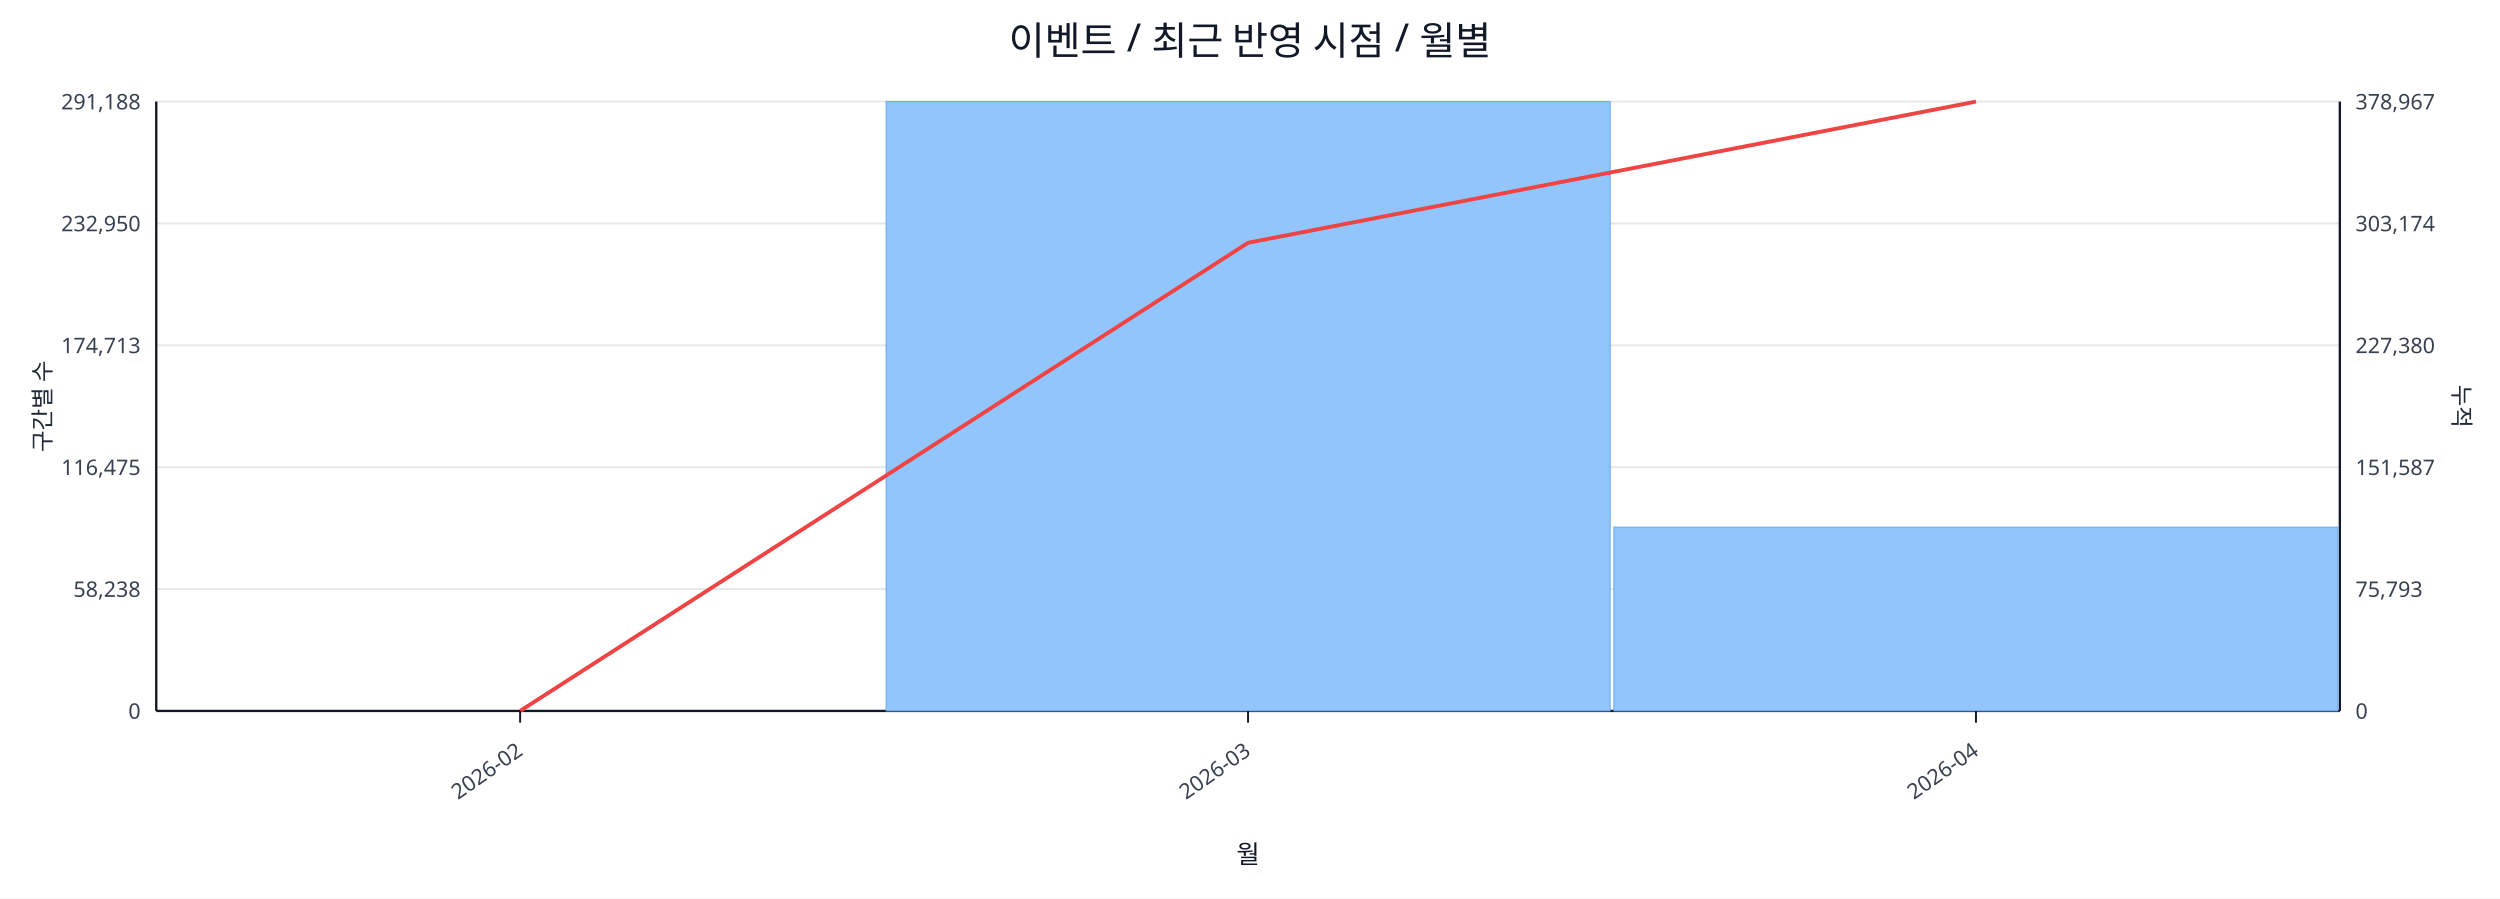
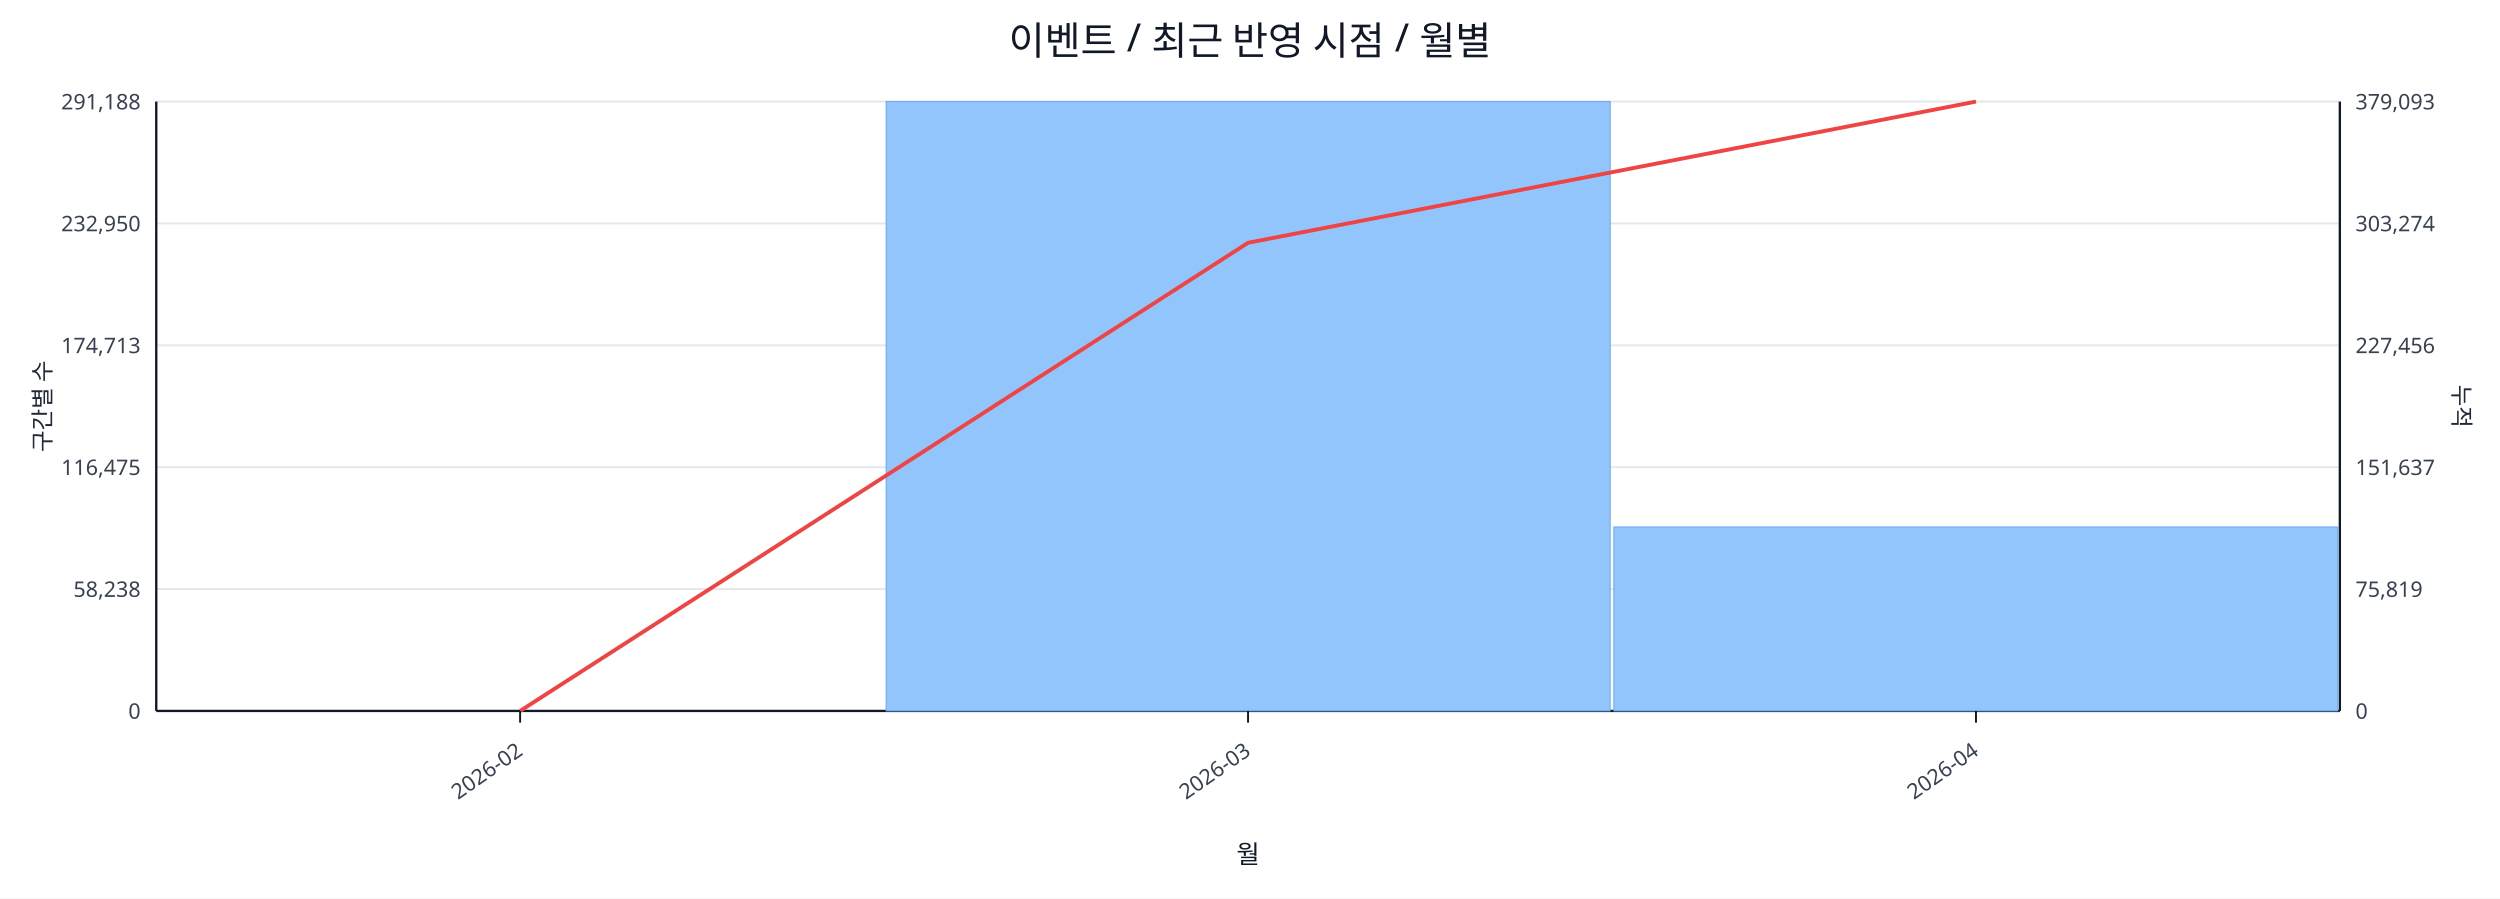
<svg xmlns="http://www.w3.org/2000/svg" width="1280" height="460" viewBox="0 0 1280 460">
  <rect x="0" y="0" width="100%" height="100%" fill="#ffffff" />
  <text x="640.0" y="28" font-size="20" text-anchor="middle" font-family="sans-serif" fill="#111827">이벤트 / 최근 반영 시점 / 월별</text>
  <line x1="80.0" y1="52.0" x2="1198.0" y2="52.0" stroke="#e5e7eb" stroke-width="1" />
  <text x="72.0" y="56.0" font-size="11" text-anchor="end" font-family="sans-serif" fill="#374151">291,188</text>
-   <text x="1206.0" y="56.0" font-size="11" text-anchor="start" font-family="sans-serif" fill="#374151">378,967</text>
+   <text x="1206.0" y="56.0" font-size="11" text-anchor="start" font-family="sans-serif" fill="#374151">379,093</text>
  <line x1="80.0" y1="114.4" x2="1198.0" y2="114.4" stroke="#e5e7eb" stroke-width="1" />
  <text x="72.0" y="118.4" font-size="11" text-anchor="end" font-family="sans-serif" fill="#374151">232,950</text>
-   <text x="1206.0" y="118.4" font-size="11" text-anchor="start" font-family="sans-serif" fill="#374151">303,174</text>
+   <text x="1206.0" y="118.4" font-size="11" text-anchor="start" font-family="sans-serif" fill="#374151">303,274</text>
  <line x1="80.0" y1="176.8" x2="1198.0" y2="176.8" stroke="#e5e7eb" stroke-width="1" />
  <text x="72.0" y="180.8" font-size="11" text-anchor="end" font-family="sans-serif" fill="#374151">174,713</text>
-   <text x="1206.0" y="180.8" font-size="11" text-anchor="start" font-family="sans-serif" fill="#374151">227,380</text>
+   <text x="1206.0" y="180.8" font-size="11" text-anchor="start" font-family="sans-serif" fill="#374151">227,456</text>
  <line x1="80.0" y1="239.2" x2="1198.0" y2="239.2" stroke="#e5e7eb" stroke-width="1" />
  <text x="72.0" y="243.2" font-size="11" text-anchor="end" font-family="sans-serif" fill="#374151">116,475</text>
-   <text x="1206.0" y="243.2" font-size="11" text-anchor="start" font-family="sans-serif" fill="#374151">151,587</text>
+   <text x="1206.0" y="243.2" font-size="11" text-anchor="start" font-family="sans-serif" fill="#374151">151,637</text>
  <line x1="80.0" y1="301.6" x2="1198.0" y2="301.6" stroke="#e5e7eb" stroke-width="1" />
  <text x="72.0" y="305.6" font-size="11" text-anchor="end" font-family="sans-serif" fill="#374151">58,238</text>
-   <text x="1206.0" y="305.6" font-size="11" text-anchor="start" font-family="sans-serif" fill="#374151">75,793</text>
+   <text x="1206.0" y="305.6" font-size="11" text-anchor="start" font-family="sans-serif" fill="#374151">75,819</text>
  <line x1="80.0" y1="364.0" x2="1198.0" y2="364.0" stroke="#e5e7eb" stroke-width="1" />
  <text x="72.0" y="368.0" font-size="11" text-anchor="end" font-family="sans-serif" fill="#374151">0</text>
  <text x="1206.0" y="368.0" font-size="11" text-anchor="start" font-family="sans-serif" fill="#374151">0</text>
  <line x1="80.0" y1="364.0" x2="1198.0" y2="364.0" stroke="#111827" stroke-width="1.2" />
  <line x1="80.0" y1="52.0" x2="80.0" y2="364.0" stroke="#111827" stroke-width="1.2" />
  <line x1="1198.0" y1="52.0" x2="1198.0" y2="364.0" stroke="#111827" stroke-width="1.2" />
  <rect x="81.0" y="364.0" width="370.7" height="0.0" fill="#93c5fd" stroke="#60a5fa" stroke-width="0.5" />
  <rect x="453.7" y="52.0" width="370.7" height="312.0" fill="#93c5fd" stroke="#60a5fa" stroke-width="0.5" />
-   <rect x="826.3" y="269.9" width="370.7" height="94.1" fill="#93c5fd" stroke="#60a5fa" stroke-width="0.5" />
+   <rect x="826.3" y="269.8" width="370.7" height="94.2" fill="#93c5fd" stroke="#60a5fa" stroke-width="0.5" />
  <polyline fill="none" stroke="#ef4444" stroke-width="2" points="266.3,364.0 639.0,124.3 1011.7,52.0" />
  <line x1="266.3" y1="364.0" x2="266.3" y2="370.0" stroke="#111827" stroke-width="1" />
  <text x="268.3" y="386.0" font-size="11" text-anchor="end" transform="rotate(-35 268.3 386.0)" font-family="sans-serif" fill="#374151">2026-02</text>
  <line x1="639.0" y1="364.0" x2="639.0" y2="370.0" stroke="#111827" stroke-width="1" />
  <text x="641.0" y="386.0" font-size="11" text-anchor="end" transform="rotate(-35 641.0 386.0)" font-family="sans-serif" fill="#374151">2026-03</text>
  <line x1="1011.7" y1="364.0" x2="1011.7" y2="370.0" stroke="#111827" stroke-width="1" />
  <text x="1013.7" y="386.0" font-size="11" text-anchor="end" transform="rotate(-35 1013.7 386.0)" font-family="sans-serif" fill="#374151">2026-04</text>
  <text x="26" y="208.0" font-size="12" transform="rotate(-90 26 208.0)" text-anchor="middle" font-family="sans-serif" fill="#1f2937">구간별 수</text>
  <text x="1256.0" y="208.0" font-size="12" transform="rotate(90 1256.0 208.0)" text-anchor="middle" font-family="sans-serif" fill="#1f2937">누적</text>
  <text x="639.0" y="442.0" font-size="13" text-anchor="middle" font-family="sans-serif" fill="#111827">월</text>
</svg>
